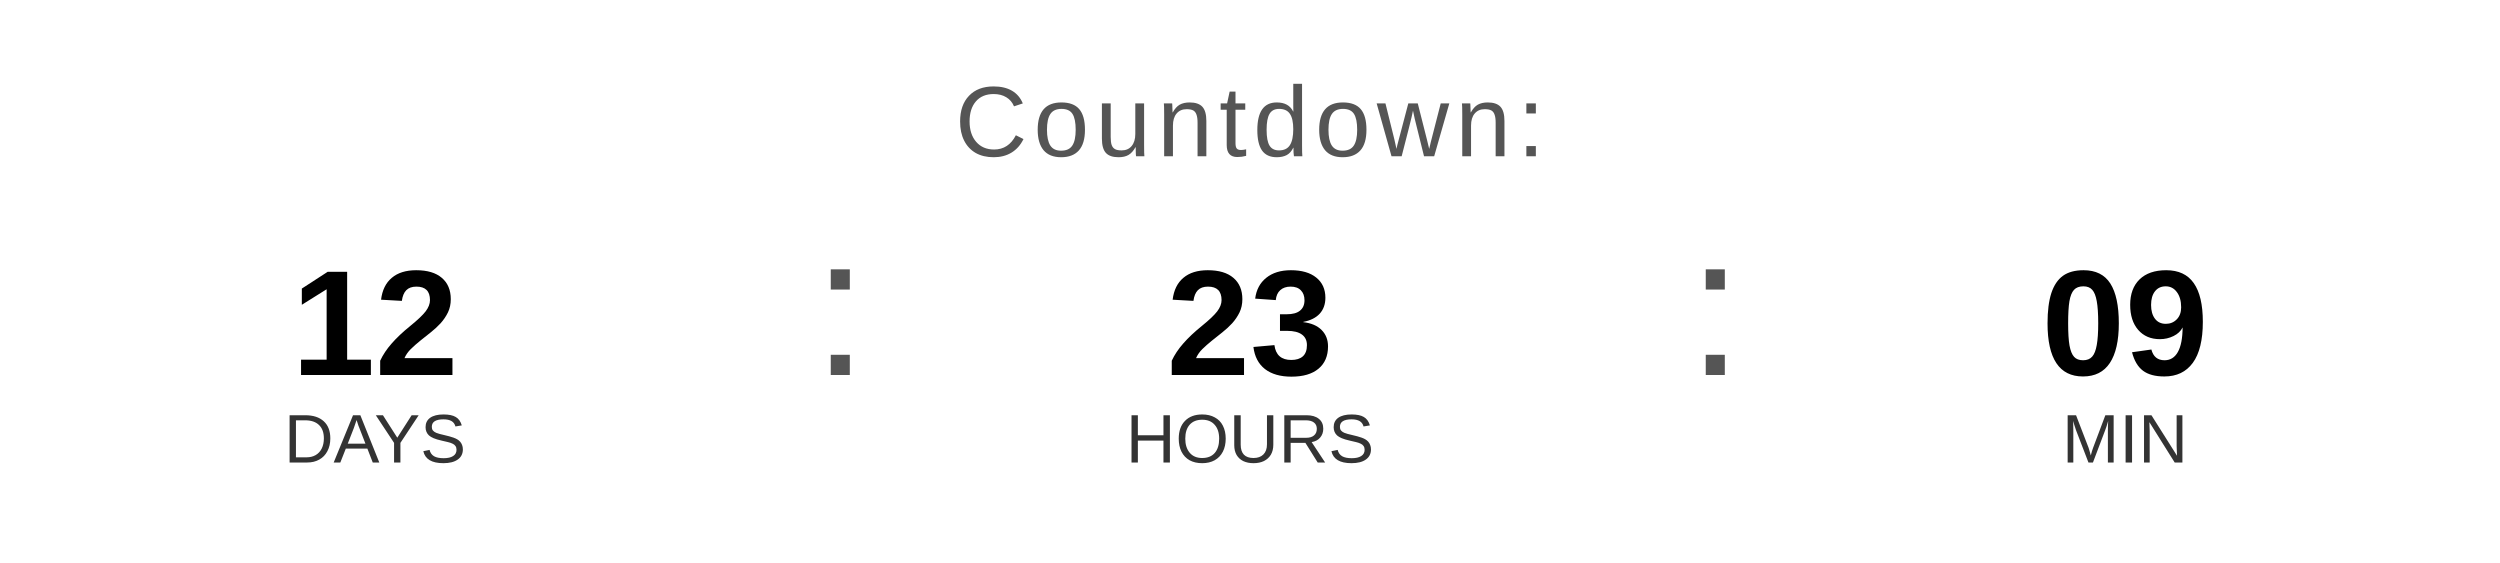
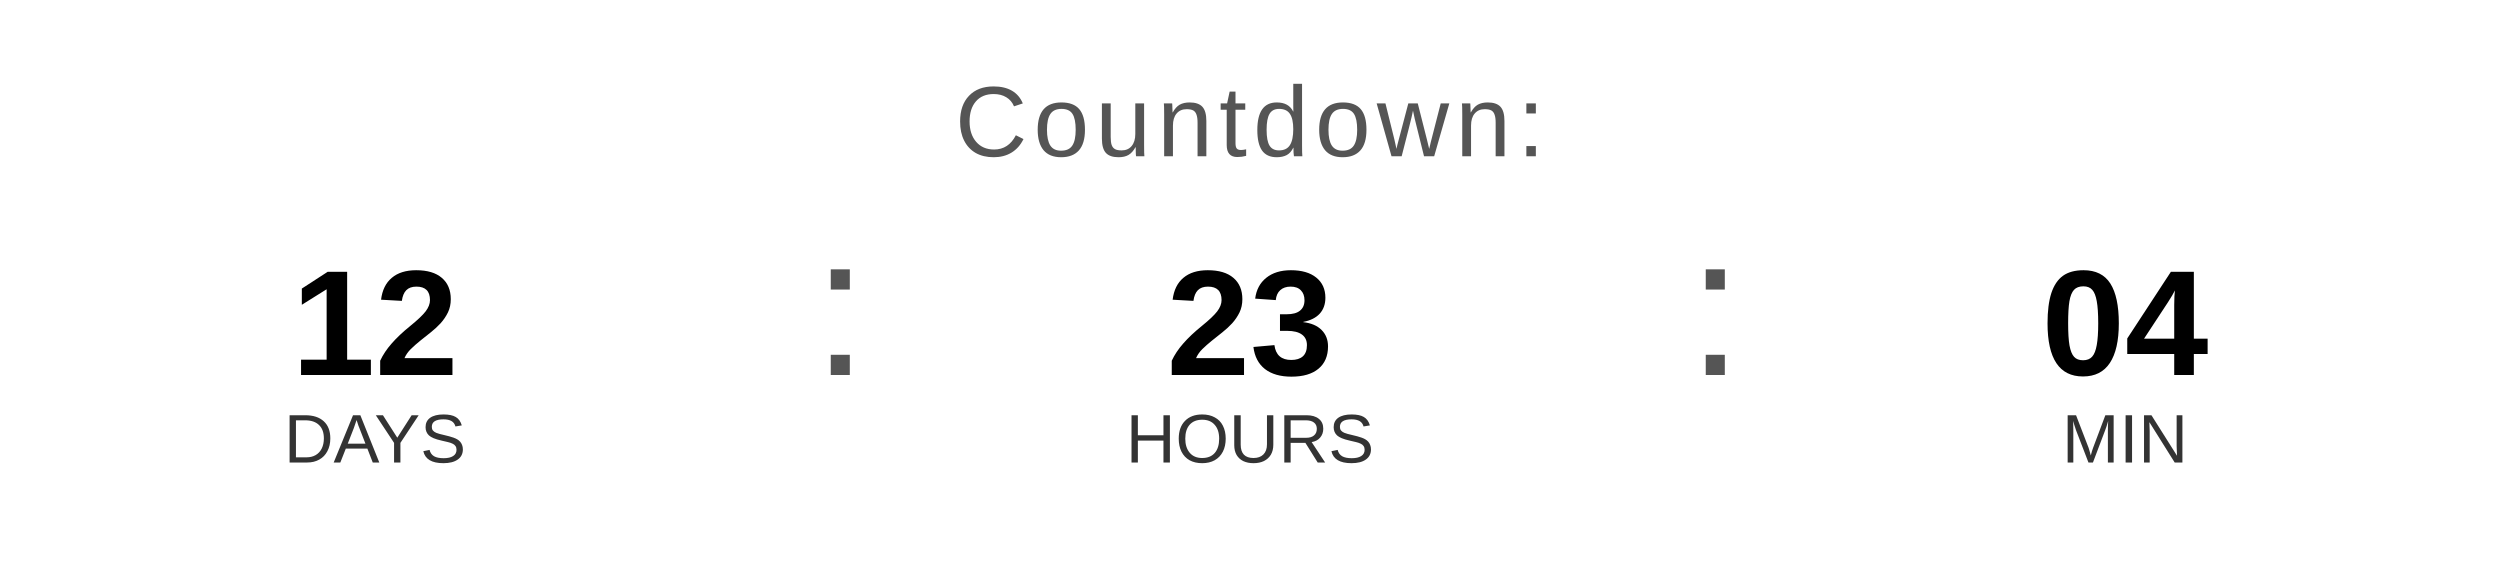
<svg xmlns="http://www.w3.org/2000/svg" width="400" height="90" viewBox="0 0 400 90">
  <text x="200" y="25" font-family="Arial, Helvetica, sans-serif" font-size="16" fill="#555555" text-anchor="middle" letter-spacing="1">
    Countdown:
  </text>
  <text x="60" y="60" font-family="Arial, Helvetica, sans-serif" font-size="24" font-weight="bold" fill="#000000" text-anchor="middle">12</text>
  <text x="60" y="74" font-family="Arial, Helvetica, sans-serif" font-size="11" fill="#333333" text-anchor="middle">DAYS</text>
  <text x="130" y="60" font-family="Arial, sans-serif" font-size="32" fill="#555555">:</text>
  <text x="200" y="60" font-family="Arial, Helvetica, sans-serif" font-size="24" font-weight="bold" fill="#000000" text-anchor="middle">23</text>
  <text x="200" y="74" font-family="Arial, Helvetica, sans-serif" font-size="11" fill="#333333" text-anchor="middle">HOURS</text>
  <text x="270" y="60" font-family="Arial, sans-serif" font-size="32" fill="#555555">:</text>
-   <text x="340" y="60" font-family="Arial, Helvetica, sans-serif" font-size="24" font-weight="bold" fill="#000000" text-anchor="middle">09</text>
+   <text x="340" y="60" font-family="Arial, Helvetica, sans-serif" font-size="24" font-weight="bold" fill="#000000" text-anchor="middle">04</text>
  <text x="340" y="74" font-family="Arial, Helvetica, sans-serif" font-size="11" fill="#333333" text-anchor="middle">MIN</text>
</svg>
